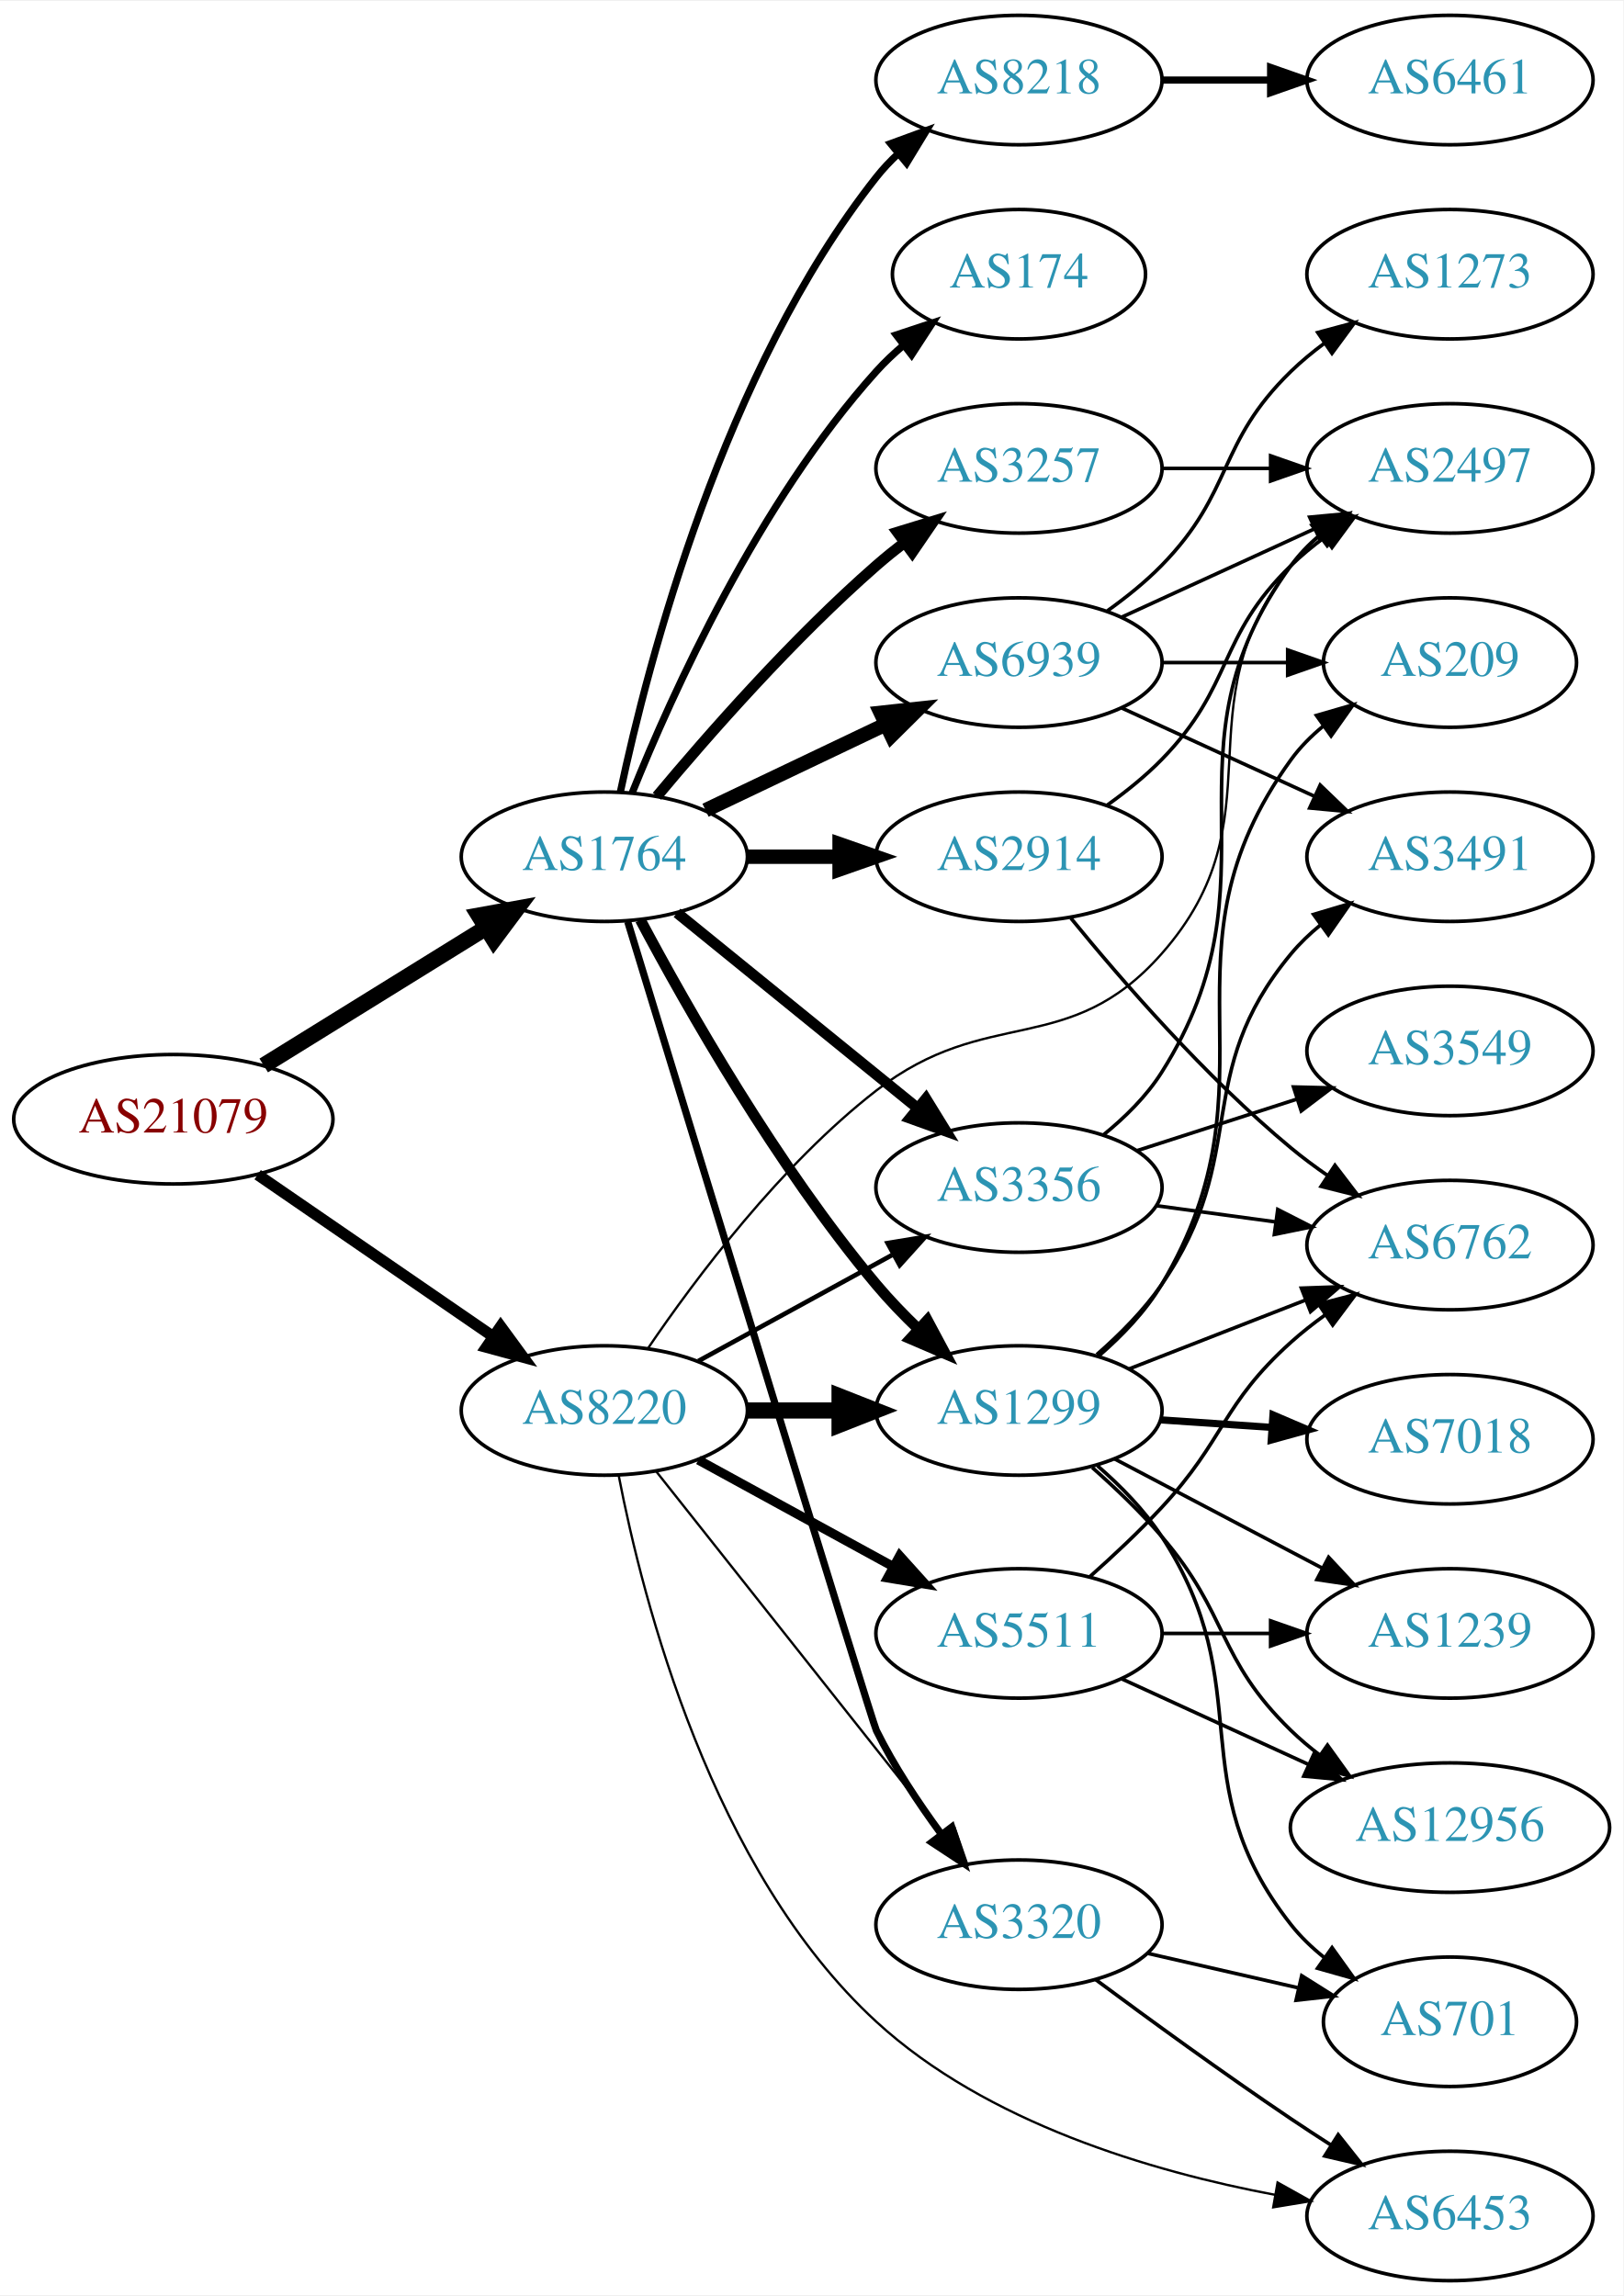
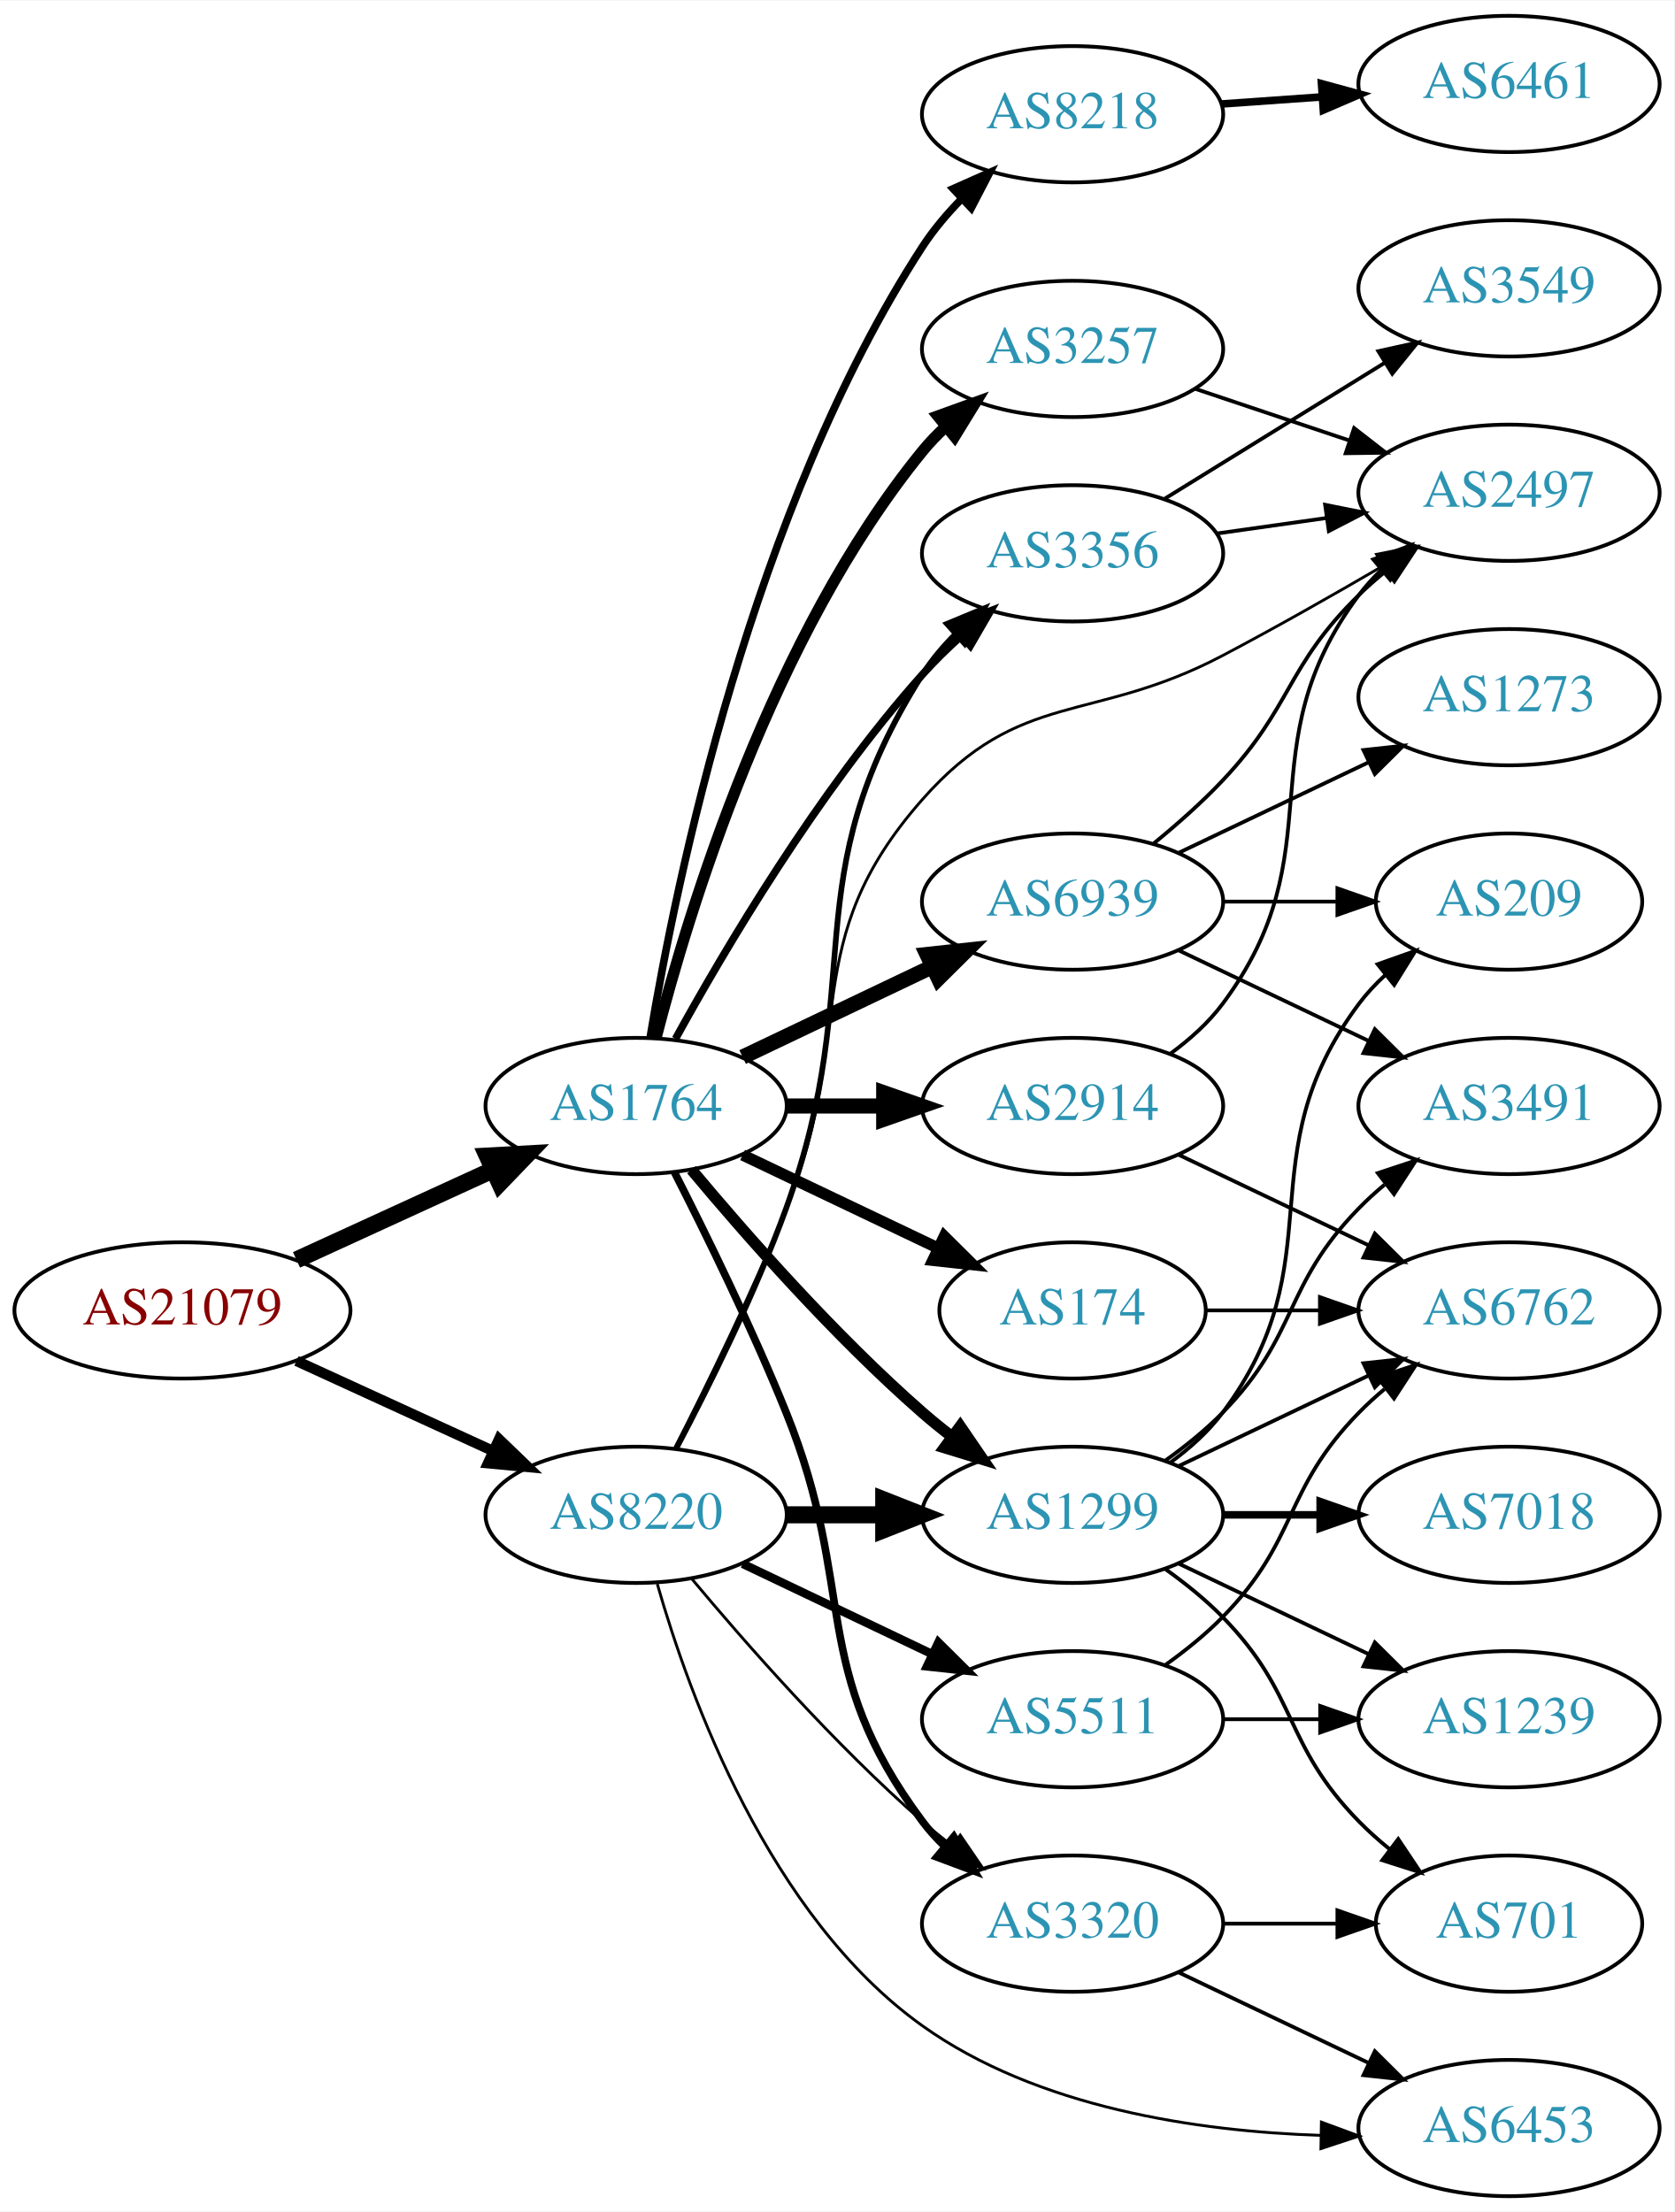
- <svg xmlns="http://www.w3.org/2000/svg" xmlns:xlink="http://www.w3.org/1999/xlink" width="451pt" height="638pt" viewBox="0.00 0.00 451.37 638.00">
-   <g id="graph0" class="graph" transform="scale(1 1) rotate(0) translate(4 634)">
-     <polygon fill="white" stroke="none" points="-4,4 -4,-634 447.37,-634 447.37,4 -4,4" />
+ <svg xmlns="http://www.w3.org/2000/svg" xmlns:xlink="http://www.w3.org/1999/xlink" width="442pt" height="584pt" viewBox="0.00 0.00 442.27 584.00">
+   <g id="graph0" class="graph" transform="scale(1 1) rotate(0) translate(4 580)">
+     <polygon fill="white" stroke="none" points="-4,4 -4,-580 438.271,-580 438.271,4 -4,4" />
    <g id="node1" class="node">
      <g id="a_node1">
        <a xlink:href="/asn/21079" xlink:title="AS21079 ~ Vienna, AT [AT]">
-           <ellipse fill="#ffffff" stroke="black" cx="44.196" cy="-323" rx="44.393" ry="18" />
-           <text text-anchor="middle" x="44.196" y="-319.3" font-family="Times,serif" font-size="14.00" fill="#880000">AS21079</text>
+           <ellipse fill="#ffffff" stroke="black" cx="44.196" cy="-234" rx="44.393" ry="18" />
+           <text text-anchor="middle" x="44.196" y="-230.3" font-family="Times,serif" font-size="14.00" fill="#880000">AS21079</text>
        </a>
      </g>
    </g>
    <g id="node2" class="node">
      <g id="a_node2">
        <a xlink:href="/asn/1764" xlink:title="AS1764 ~ NEXTLAYER-AS [AT]">
-           <ellipse fill="#ffffff" stroke="black" cx="164.039" cy="-396" rx="39.794" ry="18" />
-           <text text-anchor="middle" x="164.039" y="-392.3" font-family="Times,serif" font-size="14.00" fill="#2c94b3">AS1764</text>
+           <ellipse fill="#ffffff" stroke="black" cx="164.039" cy="-288" rx="39.794" ry="18" />
+           <text text-anchor="middle" x="164.039" y="-284.3" font-family="Times,serif" font-size="14.00" fill="#2c94b3">AS1764</text>
        </a>
      </g>
    </g>
    <g id="edge1" class="edge">
-       <path fill="none" stroke="black" stroke-width="4.5" d="M69.328,-337.949C87.196,-349.018 111.715,-364.206 131.191,-376.271" />
-       <polygon fill="black" stroke="black" stroke-width="4.5" points="129.168,-379.65 139.742,-381.569 133.315,-372.955 129.168,-379.65" />
+       <path fill="none" stroke="black" stroke-width="4.5" d="M74.326,-247.348C89.937,-254.502 109.335,-263.391 126.007,-271.03" />
+       <polygon fill="black" stroke="black" stroke-width="4.5" points="124.727,-274.775 135.459,-275.362 128.008,-267.616 124.727,-274.775" />
    </g>
    <g id="node3" class="node">
      <g id="a_node3">
        <a xlink:href="/asn/8220" xlink:title="AS8220 ~ COLT [GB]">
-           <ellipse fill="#ffffff" stroke="black" cx="164.039" cy="-242" rx="39.794" ry="18" />
-           <text text-anchor="middle" x="164.039" y="-238.3" font-family="Times,serif" font-size="14.00" fill="#2c94b3">AS8220</text>
+           <ellipse fill="#ffffff" stroke="black" cx="164.039" cy="-180" rx="39.794" ry="18" />
+           <text text-anchor="middle" x="164.039" y="-176.3" font-family="Times,serif" font-size="14.00" fill="#2c94b3">AS8220</text>
        </a>
      </g>
    </g>
    <g id="edge2" class="edge">
-       <path fill="none" stroke="black" stroke-width="3.13" d="M67.639,-307.574C86.22,-294.802 112.781,-276.545 133.161,-262.537" />
-       <polygon fill="black" stroke="black" stroke-width="3.13" points="135.216,-265.371 141.475,-256.822 131.251,-259.602 135.216,-265.371" />
+       <path fill="none" stroke="black" stroke-width="2.739" d="M74.326,-220.652C89.937,-213.498 109.335,-204.609 126.007,-196.97" />
+       <polygon fill="black" stroke="black" stroke-width="2.739" points="127.826,-199.986 135.459,-192.638 124.91,-193.622 127.826,-199.986" />
    </g>
    <g id="node4" class="node">
      <g id="a_node4">
-         <a xlink:href="/asn/174" xlink:title="AS174 ~ Cogent Communications [US]">
-           <ellipse fill="#ffffff" stroke="black" cx="279.332" cy="-558" rx="35.194" ry="18" />
-           <text text-anchor="middle" x="279.332" y="-554.3" font-family="Times,serif" font-size="14.00" fill="#2c94b3">AS174</text>
+         <a xlink:href="/asn/3257" xlink:title="AS3257 ~ GTT [DE]">
+           <ellipse fill="#ffffff" stroke="black" cx="279.332" cy="-488" rx="39.794" ry="18" />
+           <text text-anchor="middle" x="279.332" y="-484.3" font-family="Times,serif" font-size="14.00" fill="#2c94b3">AS3257</text>
        </a>
      </g>
    </g>
    <g id="edge3" class="edge">
-       <path fill="none" stroke="black" stroke-width="2" d="M171.786,-413.787C182.837,-441.243 206.891,-494.578 239.685,-531 242.001,-533.572 244.606,-536.03 247.341,-538.343" />
-       <polygon fill="black" stroke="black" stroke-width="2" points="245.207,-541.117 255.264,-544.448 249.479,-535.572 245.207,-541.117" />
+       <path fill="none" stroke="black" stroke-width="3" d="M169.259,-305.905C177.849,-339.352 199.99,-412.329 239.685,-461 241.528,-463.26 243.606,-465.413 245.819,-467.446" />
+       <polygon fill="black" stroke="black" stroke-width="3" points="243.748,-470.274 253.712,-473.875 248.169,-464.846 243.748,-470.274" />
    </g>
    <g id="node5" class="node">
      <g id="a_node5">
-         <a xlink:href="/asn/2914" xlink:title="AS2914 ~ NTT America, Inc. [US]">
-           <ellipse fill="#ffffff" stroke="black" cx="279.332" cy="-396" rx="39.794" ry="18" />
-           <text text-anchor="middle" x="279.332" y="-392.3" font-family="Times,serif" font-size="14.00" fill="#2c94b3">AS2914</text>
+         <a xlink:href="/asn/174" xlink:title="AS174 ~ Cogent Communications [US]">
+           <ellipse fill="#ffffff" stroke="black" cx="279.332" cy="-234" rx="35.194" ry="18" />
+           <text text-anchor="middle" x="279.332" y="-230.3" font-family="Times,serif" font-size="14.00" fill="#2c94b3">AS174</text>
        </a>
      </g>
    </g>
    <g id="edge4" class="edge">
-       <path fill="none" stroke="black" stroke-width="4" d="M203.711,-396C211.914,-396 220.678,-396 229.21,-396" />
-       <polygon fill="black" stroke="black" stroke-width="4" points="229.449,-399.5 239.449,-396 229.449,-392.5 229.449,-399.5" />
+       <path fill="none" stroke="black" stroke-width="3" d="M192.175,-275.066C207.607,-267.71 227.092,-258.423 243.628,-250.541" />
+       <polygon fill="black" stroke="black" stroke-width="3" points="245.448,-253.551 252.969,-246.089 242.436,-247.232 245.448,-253.551" />
    </g>
    <g id="node6" class="node">
      <g id="a_node6">
-         <a xlink:href="/asn/3257" xlink:title="AS3257 ~ GTT [DE]">
-           <ellipse fill="#ffffff" stroke="black" cx="279.332" cy="-504" rx="39.794" ry="18" />
-           <text text-anchor="middle" x="279.332" y="-500.3" font-family="Times,serif" font-size="14.00" fill="#2c94b3">AS3257</text>
+         <a xlink:href="/asn/2914" xlink:title="AS2914 ~ NTT America, Inc. [US]">
+           <ellipse fill="#ffffff" stroke="black" cx="279.332" cy="-288" rx="39.794" ry="18" />
+           <text text-anchor="middle" x="279.332" y="-284.3" font-family="Times,serif" font-size="14.00" fill="#2c94b3">AS2914</text>
        </a>
      </g>
    </g>
    <g id="edge5" class="edge">
-       <path fill="none" stroke="black" stroke-width="3" d="M178.669,-412.817C192.951,-429.929 216.498,-456.745 239.685,-477 242.151,-479.154 244.789,-481.294 247.487,-483.372" />
-       <polygon fill="black" stroke="black" stroke-width="3" points="245.512,-486.264 255.641,-489.37 249.66,-480.625 245.512,-486.264" />
+       <path fill="none" stroke="black" stroke-width="4" d="M203.711,-288C211.914,-288 220.678,-288 229.21,-288" />
+       <polygon fill="black" stroke="black" stroke-width="4" points="229.449,-291.5 239.449,-288 229.449,-284.5 229.449,-291.5" />
    </g>
    <g id="node7" class="node">
      <g id="a_node7">
        <a xlink:href="/asn/8218" xlink:title="AS8218 ~ legacy Neotelecoms [FR]">
-           <ellipse fill="#ffffff" stroke="black" cx="279.332" cy="-612" rx="39.794" ry="18" />
-           <text text-anchor="middle" x="279.332" y="-608.3" font-family="Times,serif" font-size="14.00" fill="#2c94b3">AS8218</text>
+           <ellipse fill="#ffffff" stroke="black" cx="279.332" cy="-550" rx="39.794" ry="18" />
+           <text text-anchor="middle" x="279.332" y="-546.3" font-family="Times,serif" font-size="14.00" fill="#2c94b3">AS8218</text>
        </a>
      </g>
    </g>
    <g id="edge6" class="edge">
-       <path fill="none" stroke="black" stroke-width="2" d="M168.529,-414.16C176.16,-450.03 197.152,-531.155 239.685,-585 241.493,-587.288 243.545,-589.462 245.74,-591.51" />
-       <polygon fill="black" stroke="black" stroke-width="2" points="243.651,-594.323 253.6,-597.966 248.094,-588.914 243.651,-594.323" />
+       <path fill="none" stroke="black" stroke-width="2" d="M167.751,-306.15C174.445,-346.51 194.586,-445.603 239.685,-515 242.571,-519.44 246.156,-523.679 249.969,-527.576" />
+       <polygon fill="black" stroke="black" stroke-width="2" points="247.777,-530.318 257.462,-534.613 252.569,-525.216 247.777,-530.318" />
    </g>
    <g id="node8" class="node">
      <g id="a_node8">
        <a xlink:href="/asn/1299" xlink:title="AS1299 ~ Telia Carrier [EU]">
-           <ellipse fill="#ffffff" stroke="black" cx="279.332" cy="-242" rx="39.794" ry="18" />
-           <text text-anchor="middle" x="279.332" y="-238.3" font-family="Times,serif" font-size="14.00" fill="#2c94b3">AS1299</text>
+           <ellipse fill="#ffffff" stroke="black" cx="279.332" cy="-180" rx="39.794" ry="18" />
+           <text text-anchor="middle" x="279.332" y="-176.3" font-family="Times,serif" font-size="14.00" fill="#2c94b3">AS1299</text>
        </a>
      </g>
    </g>
    <g id="edge7" class="edge">
-       <path fill="none" stroke="black" stroke-width="3" d="M174.055,-378.449C186.888,-354.306 211.957,-310.084 239.685,-277 243.247,-272.751 247.316,-268.531 251.447,-264.571" />
-       <polygon fill="black" stroke="black" stroke-width="3" points="253.853,-267.112 258.851,-257.77 249.118,-261.957 253.853,-267.112" />
+       <path fill="none" stroke="black" stroke-width="3" d="M178.669,-271.183C192.951,-254.071 216.498,-227.255 239.685,-207 242.151,-204.846 244.789,-202.706 247.487,-200.628" />
+       <polygon fill="black" stroke="black" stroke-width="3" points="249.66,-203.375 255.641,-194.63 245.512,-197.736 249.66,-203.375" />
    </g>
    <g id="node9" class="node">
      <g id="a_node9">
        <a xlink:href="/asn/3356" xlink:title="AS3356 ~ Level 3 Parent, LLC [US]">
-           <ellipse fill="#ffffff" stroke="black" cx="279.332" cy="-304" rx="39.794" ry="18" />
-           <text text-anchor="middle" x="279.332" y="-300.3" font-family="Times,serif" font-size="14.00" fill="#2c94b3">AS3356</text>
+           <ellipse fill="#ffffff" stroke="black" cx="279.332" cy="-434" rx="39.794" ry="18" />
+           <text text-anchor="middle" x="279.332" y="-430.3" font-family="Times,serif" font-size="14.00" fill="#2c94b3">AS3356</text>
        </a>
      </g>
    </g>
    <g id="edge8" class="edge">
-       <path fill="none" stroke="black" stroke-width="3" d="M184.257,-380.393C202.649,-365.458 230.569,-342.786 251.219,-326.017" />
-       <polygon fill="black" stroke="black" stroke-width="3" points="253.462,-328.704 259.019,-319.683 249.05,-323.27 253.462,-328.704" />
+       <path fill="none" stroke="black" stroke-width="2" d="M174.442,-305.747C187.342,-329.196 212.093,-371.135 239.685,-402 242.773,-405.454 246.246,-408.854 249.811,-412.074" />
+       <polygon fill="black" stroke="black" stroke-width="2" points="247.775,-414.938 257.647,-418.784 252.328,-409.621 247.775,-414.938" />
    </g>
    <g id="node10" class="node">
      <g id="a_node10">
-         <a xlink:href="/asn/6939" xlink:title="AS6939 ~ Hurricane Electric LLC [US]">
-           <ellipse fill="#ffffff" stroke="black" cx="279.332" cy="-450" rx="39.794" ry="18" />
-           <text text-anchor="middle" x="279.332" y="-446.3" font-family="Times,serif" font-size="14.00" fill="#2c94b3">AS6939</text>
+         <a xlink:href="/asn/3320" xlink:title="AS3320 ~ DTAG [DE]">
+           <ellipse fill="#ffffff" stroke="black" cx="279.332" cy="-72" rx="39.794" ry="18" />
+           <text text-anchor="middle" x="279.332" y="-68.3" font-family="Times,serif" font-size="14.00" fill="#2c94b3">AS3320</text>
        </a>
      </g>
    </g>
    <g id="edge9" class="edge">
-       <path fill="none" stroke="black" stroke-width="4" d="M192.175,-408.934C207.169,-416.081 225.99,-425.052 242.213,-432.785" />
-       <polygon fill="black" stroke="black" stroke-width="4" points="240.884,-436.028 251.417,-437.171 243.895,-429.709 240.884,-436.028" />
+       <path fill="none" stroke="black" stroke-width="2" d="M174.119,-270.583C182.388,-254.366 194.65,-229.397 203.685,-207 222.615,-160.078 209.414,-139.542 239.685,-99 241.43,-96.664 243.437,-94.455 245.6,-92.383" />
+       <polygon fill="black" stroke="black" stroke-width="2" points="247.96,-94.973 253.401,-85.882 243.478,-89.595 247.96,-94.973" />
    </g>
    <g id="node11" class="node">
      <g id="a_node11">
-         <a xlink:href="/asn/3320" xlink:title="AS3320 ~ DTAG [DE]">
-           <ellipse fill="#ffffff" stroke="black" cx="279.332" cy="-99" rx="39.794" ry="18" />
-           <text text-anchor="middle" x="279.332" y="-95.3" font-family="Times,serif" font-size="14.00" fill="#2c94b3">AS3320</text>
+         <a xlink:href="/asn/6939" xlink:title="AS6939 ~ Hurricane Electric LLC [US]">
+           <ellipse fill="#ffffff" stroke="black" cx="279.332" cy="-342" rx="39.794" ry="18" />
+           <text text-anchor="middle" x="279.332" y="-338.3" font-family="Times,serif" font-size="14.00" fill="#2c94b3">AS6939</text>
        </a>
      </g>
    </g>
    <g id="edge10" class="edge">
-       <path fill="none" stroke="black" stroke-width="2" d="M170.539,-377.958C187.571,-322.108 238.382,-155.633 239.685,-153 244.595,-143.081 251.257,-133.008 257.666,-124.29" />
-       <polygon fill="black" stroke="black" stroke-width="2" points="260.644,-126.157 263.918,-116.081 255.075,-121.916 260.644,-126.157" />
+       <path fill="none" stroke="black" stroke-width="4" d="M192.175,-300.934C207.169,-308.081 225.99,-317.052 242.213,-324.785" />
+       <polygon fill="black" stroke="black" stroke-width="4" points="240.884,-328.028 251.417,-329.171 243.895,-321.709 240.884,-328.028" />
    </g>
    <g id="edge12" class="edge">
-       <path fill="none" stroke="black" stroke-width="4.5" d="M203.711,-242C211.914,-242 220.678,-242 229.21,-242" />
-       <polygon fill="black" stroke="black" stroke-width="4.5" points="229.449,-245.938 239.449,-242 229.449,-238.063 229.449,-245.938" />
+       <path fill="none" stroke="black" stroke-width="4.5" d="M203.711,-180C211.914,-180 220.678,-180 229.21,-180" />
+       <polygon fill="black" stroke="black" stroke-width="4.5" points="229.449,-183.938 239.449,-180 229.449,-176.063 229.449,-183.938" />
    </g>
    <g id="edge14" class="edge">
-       <path fill="none" stroke="black" stroke-width="1.286" d="M190.182,-255.76C206.023,-264.429 226.684,-275.735 244.021,-285.223" />
-       <polygon fill="black" stroke="black" stroke-width="1.286" points="242.806,-288.548 253.259,-290.279 246.166,-282.408 242.806,-288.548" />
-     </g>
-     <g id="edge15" class="edge">
-       <path fill="none" stroke="black" stroke-width="0.643" d="M178.48,-225.034C198.325,-199.986 235.589,-152.951 258.555,-123.962" />
-       <polygon fill="black" stroke="black" stroke-width="0.643" points="261.441,-125.955 264.908,-115.943 255.955,-121.608 261.441,-125.955" />
+       <path fill="none" stroke="black" stroke-width="1.5" d="M174.663,-197.585C183.187,-213.71 195.512,-238.44 203.685,-261 225.715,-321.809 205.078,-347.36 239.685,-402 242.11,-405.829 245.146,-409.423 248.444,-412.721" />
+       <polygon fill="black" stroke="black" stroke-width="1.5" points="246.163,-415.376 255.948,-419.439 250.832,-410.161 246.163,-415.376" />
+     </g>
+     <g id="edge17" class="edge">
+       <path fill="none" stroke="black" stroke-width="0.75" d="M178.669,-163.183C192.951,-146.071 216.498,-119.255 239.685,-99 242.151,-96.846 244.789,-94.706 247.487,-92.628" />
+       <polygon fill="black" stroke="black" stroke-width="0.75" points="249.66,-95.375 255.641,-86.63 245.512,-89.736 249.66,-95.375" />
    </g>
    <g id="node13" class="node">
      <g id="a_node13">
        <a xlink:href="/asn/5511" xlink:title="AS5511 ~ Orange S.A. [FR]">
-           <ellipse fill="#ffffff" stroke="black" cx="279.332" cy="-180" rx="39.794" ry="18" />
-           <text text-anchor="middle" x="279.332" y="-176.3" font-family="Times,serif" font-size="14.00" fill="#2c94b3">AS5511</text>
+           <ellipse fill="#ffffff" stroke="black" cx="279.332" cy="-126" rx="39.794" ry="18" />
+           <text text-anchor="middle" x="279.332" y="-122.3" font-family="Times,serif" font-size="14.00" fill="#2c94b3">AS5511</text>
        </a>
      </g>
    </g>
    <g id="edge13" class="edge">
-       <path fill="none" stroke="black" stroke-width="2.571" d="M190.182,-228.24C206.023,-219.571 226.684,-208.265 244.021,-198.777" />
-       <polygon fill="black" stroke="black" stroke-width="2.571" points="246.166,-201.592 253.259,-193.721 242.806,-195.452 246.166,-201.592" />
+       <path fill="none" stroke="black" stroke-width="2.25" d="M192.175,-167.066C207.169,-159.919 225.99,-150.948 242.213,-143.215" />
+       <polygon fill="black" stroke="black" stroke-width="2.25" points="243.895,-146.291 251.417,-138.829 240.884,-139.972 243.895,-146.291" />
    </g>
    <g id="node14" class="node">
      <g id="a_node14">
-         <a xlink:href="/asn/2497" xlink:title="AS2497 ~ Internet Initiative Japan Inc. [JP]">
-           <ellipse fill="#ffffff" stroke="black" cx="399.174" cy="-504" rx="39.794" ry="18" />
-           <text text-anchor="middle" x="399.174" y="-500.3" font-family="Times,serif" font-size="14.00" fill="#2c94b3">AS2497</text>
-         </a>
-       </g>
-     </g>
-     <g id="edge16" class="edge">
-       <path fill="none" stroke="black" stroke-width="0.643" d="M176.184,-259.305C189.418,-278.771 213.077,-310.354 239.685,-331 270.56,-354.957 293.127,-339.693 318.978,-369 352.448,-406.944 323.679,-437.246 354.978,-477 357.303,-479.953 360.047,-482.67 363.006,-485.147" />
-       <polygon fill="black" stroke="black" stroke-width="0.643" points="361.065,-488.064 371.203,-491.145 365.199,-482.415 361.065,-488.064" />
+         <a xlink:href="/asn/6453" xlink:title="AS6453 ~ TATA COMMUNICATIONS (AMERICA) INC [US]">
+           <ellipse fill="#ffffff" stroke="black" cx="394.625" cy="-18" rx="39.794" ry="18" />
+           <text text-anchor="middle" x="394.625" y="-14.3" font-family="Times,serif" font-size="14.00" fill="#2c94b3">AS6453</text>
+         </a>
+       </g>
+     </g>
+     <g id="edge15" class="edge">
+       <path fill="none" stroke="black" stroke-width="0.75" d="M169.634,-161.728C178.103,-132.087 199.133,-73.93 239.685,-45 270.081,-23.316 312.278,-17.142 344.807,-16.069" />
+       <polygon fill="black" stroke="black" stroke-width="0.75" points="345.066,-19.565 355.002,-15.887 344.941,-12.567 345.066,-19.565" />
    </g>
    <g id="node15" class="node">
      <g id="a_node15">
-         <a xlink:href="/asn/6453" xlink:title="AS6453 ~ TATA COMMUNICATIONS (AMERICA) INC [US]">
-           <ellipse fill="#ffffff" stroke="black" cx="399.174" cy="-18" rx="39.794" ry="18" />
-           <text text-anchor="middle" x="399.174" y="-14.3" font-family="Times,serif" font-size="14.00" fill="#2c94b3">AS6453</text>
-         </a>
-       </g>
-     </g>
-     <g id="edge17" class="edge">
-       <path fill="none" stroke="black" stroke-width="0.643" d="M168.05,-223.825C174.702,-189.331 193.858,-114.073 239.685,-72 270.283,-43.908 316.103,-30.353 350.618,-23.858" />
-       <polygon fill="black" stroke="black" stroke-width="0.643" points="351.235,-27.303 360.483,-22.134 350.029,-20.408 351.235,-27.303" />
-     </g>
-     <g id="edge35" class="edge">
-       <path fill="none" stroke="black" d="M303.926,-410.389C309.182,-414.148 314.513,-418.437 318.978,-423 339.151,-443.617 334.285,-456.906 354.978,-477 357.823,-479.763 360.997,-482.386 364.297,-484.834" />
-       <polygon fill="black" stroke="black" points="362.414,-487.786 372.645,-490.538 366.363,-482.006 362.414,-487.786" />
-     </g>
-     <g id="node20" class="node">
-       <g id="a_node20">
+         <a xlink:href="/asn/2497" xlink:title="AS2497 ~ Internet Initiative Japan Inc. [JP]">
+           <ellipse fill="#ffffff" stroke="black" cx="394.625" cy="-450" rx="39.794" ry="18" />
+           <text text-anchor="middle" x="394.625" y="-446.3" font-family="Times,serif" font-size="14.00" fill="#2c94b3">AS2497</text>
+         </a>
+       </g>
+     </g>
+     <g id="edge16" class="edge">
+       <path fill="none" stroke="black" stroke-width="0.75" d="M174.119,-197.417C182.388,-213.634 194.65,-238.603 203.685,-261 222.615,-307.922 206.215,-331.056 239.685,-369 265.536,-398.307 284.401,-388.789 318.978,-407 333.063,-414.418 348.339,-423.101 361.382,-430.714" />
+       <polygon fill="black" stroke="black" stroke-width="0.75" points="359.617,-433.737 370.012,-435.786 363.164,-427.702 359.617,-433.737" />
+     </g>
+     <g id="edge33" class="edge">
+       <path fill="none" stroke="black" d="M311.589,-477.516C324.238,-473.273 339.017,-468.316 352.518,-463.788" />
+       <polygon fill="black" stroke="black" points="353.708,-467.08 362.076,-460.582 351.482,-460.444 353.708,-467.08" />
+     </g>
+     <g id="node16" class="node">
+       <g id="a_node16">
        <a xlink:href="/asn/6762" xlink:title="AS6762 ~ TELECOM ITALIA SPARKLE S.p.A. [IT]">
-           <ellipse fill="#ffffff" stroke="black" cx="399.174" cy="-288" rx="39.794" ry="18" />
-           <text text-anchor="middle" x="399.174" y="-284.3" font-family="Times,serif" font-size="14.00" fill="#2c94b3">AS6762</text>
-         </a>
-       </g>
-     </g>
-     <g id="edge36" class="edge">
-       <path fill="none" stroke="black" d="M293.751,-378.935C307.865,-361.625 331.28,-334.655 354.978,-315 358.194,-312.332 361.695,-309.73 365.265,-307.259" />
-       <polygon fill="black" stroke="black" points="367.189,-310.183 373.622,-301.764 363.343,-304.334 367.189,-310.183" />
-     </g>
-     <g id="edge39" class="edge">
-       <path fill="none" stroke="black" d="M319.244,-504C328.798,-504 339.147,-504 349.11,-504" />
-       <polygon fill="black" stroke="black" points="349.302,-507.5 359.302,-504 349.302,-500.5 349.302,-507.5" />
+           <ellipse fill="#ffffff" stroke="black" cx="394.625" cy="-234" rx="39.794" ry="18" />
+           <text text-anchor="middle" x="394.625" y="-230.3" font-family="Times,serif" font-size="14.00" fill="#2c94b3">AS6762</text>
+         </a>
+       </g>
+     </g>
+     <g id="edge28" class="edge">
+       <path fill="none" stroke="black" d="M314.631,-234C324.008,-234 334.358,-234 344.393,-234" />
+       <polygon fill="black" stroke="black" points="344.681,-237.5 354.681,-234 344.681,-230.5 344.681,-237.5" />
+     </g>
+     <g id="edge31" class="edge">
+       <path fill="none" stroke="black" d="M305.262,-301.882C310.338,-305.611 315.256,-310.016 318.978,-315 349.249,-355.542 324.707,-382.458 354.978,-423 356.723,-425.336 358.73,-427.545 360.893,-429.617" />
+       <polygon fill="black" stroke="black" points="358.771,-432.405 368.694,-436.118 363.253,-427.027 358.771,-432.405" />
+     </g>
+     <g id="edge32" class="edge">
+       <path fill="none" stroke="black" d="M307.468,-275.066C322.462,-267.919 341.283,-258.948 357.506,-251.215" />
+       <polygon fill="black" stroke="black" points="359.188,-254.291 366.71,-246.829 356.177,-247.972 359.188,-254.291" />
    </g>
    <g id="node12" class="node">
      <g id="a_node12">
-         <a xlink:href="/asn/6461" xlink:title="AS6461 ~ ZAYO-6461 [US]">
-           <ellipse fill="#ffffff" stroke="black" cx="399.174" cy="-612" rx="39.794" ry="18" />
-           <text text-anchor="middle" x="399.174" y="-608.3" font-family="Times,serif" font-size="14.00" fill="#2c94b3">AS6461</text>
+         <a xlink:href="/asn/6461" xlink:title="AS6461 ~ Zayo Bandwidth [US]">
+           <ellipse fill="#ffffff" stroke="black" cx="394.625" cy="-558" rx="39.794" ry="18" />
+           <text text-anchor="middle" x="394.625" y="-554.3" font-family="Times,serif" font-size="14.00" fill="#2c94b3">AS6461</text>
        </a>
      </g>
    </g>
    <g id="edge11" class="edge">
-       <path fill="none" stroke="black" stroke-width="2" d="M319.244,-612C328.798,-612 339.147,-612 349.11,-612" />
-       <polygon fill="black" stroke="black" stroke-width="2" points="349.302,-615.5 359.302,-612 349.302,-608.5 349.302,-615.5" />
-     </g>
-     <g id="node16" class="node">
-       <g id="a_node16">
-         <a xlink:href="/asn/7018" xlink:title="AS7018 ~ AT&amp;T Services, Inc. [US]">
-           <ellipse fill="#ffffff" stroke="black" cx="399.174" cy="-234" rx="39.794" ry="18" />
-           <text text-anchor="middle" x="399.174" y="-230.3" font-family="Times,serif" font-size="14.00" fill="#2c94b3">AS7018</text>
-         </a>
-       </g>
-     </g>
-     <g id="edge18" class="edge">
-       <path fill="none" stroke="black" stroke-width="2" d="M318.592,-239.403C328.471,-238.732 339.237,-238.001 349.567,-237.3" />
-       <polygon fill="black" stroke="black" stroke-width="2" points="349.963,-240.781 359.703,-236.612 349.489,-233.797 349.963,-240.781" />
+       <path fill="none" stroke="black" stroke-width="2" d="M318.687,-552.708C327.177,-553.308 336.281,-553.951 345.115,-554.575" />
+       <polygon fill="black" stroke="black" stroke-width="2" points="345.087,-558.081 355.308,-555.294 345.58,-551.099 345.087,-558.081" />
+     </g>
+     <g id="edge23" class="edge">
+       <path fill="none" stroke="black" d="M307.468,-192.934C322.462,-200.081 341.283,-209.052 357.506,-216.785" />
+       <polygon fill="black" stroke="black" points="356.177,-220.028 366.71,-221.171 359.188,-213.709 356.177,-220.028" />
    </g>
    <g id="node17" class="node">
      <g id="a_node17">
-         <a xlink:href="/asn/701" xlink:title="AS701 ~ UUNET [US]">
-           <ellipse fill="#ffffff" stroke="black" cx="399.174" cy="-72" rx="35.194" ry="18" />
-           <text text-anchor="middle" x="399.174" y="-68.3" font-family="Times,serif" font-size="14.00" fill="#2c94b3">AS701</text>
-         </a>
-       </g>
-     </g>
-     <g id="edge19" class="edge">
-       <path fill="none" stroke="black" d="M301.184,-226.602C307.606,-221.018 314.228,-214.277 318.978,-207 346.635,-164.631 323.679,-138.754 354.978,-99 357.625,-95.639 360.813,-92.584 364.245,-89.839" />
-       <polygon fill="black" stroke="black" points="366.383,-92.614 372.552,-84 362.358,-86.887 366.383,-92.614" />
+         <a xlink:href="/asn/1239" xlink:title="AS1239 ~ Sprint [US]">
+           <ellipse fill="#ffffff" stroke="black" cx="394.625" cy="-126" rx="39.794" ry="18" />
+           <text text-anchor="middle" x="394.625" y="-122.3" font-family="Times,serif" font-size="14.00" fill="#2c94b3">AS1239</text>
+         </a>
+       </g>
+     </g>
+     <g id="edge24" class="edge">
+       <path fill="none" stroke="black" d="M307.468,-167.066C322.462,-159.919 341.283,-150.948 357.506,-143.215" />
+       <polygon fill="black" stroke="black" points="359.188,-146.291 366.71,-138.829 356.177,-139.972 359.188,-146.291" />
    </g>
    <g id="node18" class="node">
      <g id="a_node18">
-         <a xlink:href="/asn/1239" xlink:title="AS1239 ~ Sprint [US]">
-           <ellipse fill="#ffffff" stroke="black" cx="399.174" cy="-180" rx="39.794" ry="18" />
-           <text text-anchor="middle" x="399.174" y="-176.3" font-family="Times,serif" font-size="14.00" fill="#2c94b3">AS1239</text>
+         <a xlink:href="/asn/7018" xlink:title="AS7018 ~ AT&amp;T Services, Inc. [US]">
+           <ellipse fill="#ffffff" stroke="black" cx="394.625" cy="-180" rx="39.794" ry="18" />
+           <text text-anchor="middle" x="394.625" y="-176.3" font-family="Times,serif" font-size="14.00" fill="#2c94b3">AS7018</text>
        </a>
      </g>
    </g>
    <g id="edge20" class="edge">
-       <path fill="none" stroke="black" d="M305.902,-228.547C322.811,-219.65 345.184,-207.879 363.665,-198.156" />
-       <polygon fill="black" stroke="black" points="365.434,-201.18 372.654,-193.427 362.174,-194.986 365.434,-201.18" />
+       <path fill="none" stroke="black" stroke-width="2" d="M319.004,-180C327.207,-180 335.971,-180 344.503,-180" />
+       <polygon fill="black" stroke="black" stroke-width="2" points="344.742,-183.5 354.742,-180 344.742,-176.5 344.742,-183.5" />
    </g>
    <g id="node19" class="node">
      <g id="a_node19">
        <a xlink:href="/asn/3491" xlink:title="AS3491 ~ PCCW Global, Inc. [US]">
-           <ellipse fill="#ffffff" stroke="black" cx="399.174" cy="-396" rx="39.794" ry="18" />
-           <text text-anchor="middle" x="399.174" y="-392.3" font-family="Times,serif" font-size="14.00" fill="#2c94b3">AS3491</text>
+           <ellipse fill="#ffffff" stroke="black" cx="394.625" cy="-288" rx="39.794" ry="18" />
+           <text text-anchor="middle" x="394.625" y="-284.3" font-family="Times,serif" font-size="14.00" fill="#2c94b3">AS3491</text>
        </a>
      </g>
    </g>
    <g id="edge21" class="edge">
-       <path fill="none" stroke="black" d="M300.967,-257.544C307.375,-263.137 314.043,-269.847 318.978,-277 343.913,-313.141 326.942,-335.208 354.978,-369 357.378,-371.893 360.172,-374.569 363.162,-377.021" />
-       <polygon fill="black" stroke="black" points="361.249,-379.957 371.402,-382.983 365.352,-374.286 361.249,-379.957" />
+       <path fill="none" stroke="black" d="M303.926,-194.389C309.182,-198.148 314.513,-202.437 318.978,-207 339.151,-227.617 334.806,-240.383 354.978,-261 357.071,-263.139 359.354,-265.218 361.731,-267.21" />
+       <polygon fill="black" stroke="black" points="359.974,-270.275 370.031,-273.611 364.249,-264.732 359.974,-270.275" />
+     </g>
+     <g id="node20" class="node">
+       <g id="a_node20">
+         <a xlink:href="/asn/701" xlink:title="AS701 ~ UUNET [US]">
+           <ellipse fill="#ffffff" stroke="black" cx="394.625" cy="-72" rx="35.194" ry="18" />
+           <text text-anchor="middle" x="394.625" y="-68.3" font-family="Times,serif" font-size="14.00" fill="#2c94b3">AS701</text>
+         </a>
+       </g>
    </g>
    <g id="edge22" class="edge">
-       <path fill="none" stroke="black" d="M310.068,-253.608C324.862,-259.382 342.939,-266.439 358.861,-272.654" />
-       <polygon fill="black" stroke="black" points="357.859,-276.02 368.447,-276.396 360.404,-269.499 357.859,-276.02" />
+       <path fill="none" stroke="black" d="M303.926,-165.611C309.182,-161.852 314.513,-157.563 318.978,-153 339.151,-132.383 334.806,-119.617 354.978,-99 357.457,-96.466 360.204,-94.017 363.056,-91.696" />
+       <polygon fill="black" stroke="black" points="365.359,-94.343 371.242,-85.532 361.148,-88.752 365.359,-94.343" />
    </g>
    <g id="node21" class="node">
      <g id="a_node21">
-         <a xlink:href="/asn/12956" xlink:title="AS12956 ~ TELXIUS [ES]">
-           <ellipse fill="#ffffff" stroke="black" cx="399.174" cy="-126" rx="44.393" ry="18" />
-           <text text-anchor="middle" x="399.174" y="-122.3" font-family="Times,serif" font-size="14.00" fill="#2c94b3">AS12956</text>
-         </a>
-       </g>
-     </g>
-     <g id="edge23" class="edge">
-       <path fill="none" stroke="black" d="M299.705,-226.139C306.165,-220.423 313.186,-213.719 318.978,-207 337.811,-185.153 334.285,-173.094 354.978,-153 357.464,-150.586 360.202,-148.278 363.055,-146.1" />
-       <polygon fill="black" stroke="black" points="365.11,-148.934 371.291,-140.329 361.092,-143.202 365.11,-148.934" />
+         <a xlink:href="/asn/209" xlink:title="AS209 ~ CenturyLink Communications, LLC [US]">
+           <ellipse fill="#ffffff" stroke="black" cx="394.625" cy="-342" rx="35.194" ry="18" />
+           <text text-anchor="middle" x="394.625" y="-338.3" font-family="Times,serif" font-size="14.00" fill="#2c94b3">AS209</text>
+         </a>
+       </g>
+     </g>
+     <g id="edge25" class="edge">
+       <path fill="none" stroke="black" d="M305.262,-193.882C310.338,-197.611 315.256,-202.016 318.978,-207 349.249,-247.542 324.707,-274.458 354.978,-315 356.986,-317.689 359.342,-320.209 361.883,-322.546" />
+       <polygon fill="black" stroke="black" points="359.912,-325.452 369.898,-328.989 364.297,-319.996 359.912,-325.452" />
+     </g>
+     <g id="edge27" class="edge">
+       <path fill="none" stroke="black" d="M317.428,-439.239C326.72,-440.551 336.811,-441.976 346.518,-443.347" />
+       <polygon fill="black" stroke="black" points="346.054,-446.816 356.445,-444.749 347.033,-439.885 346.054,-446.816" />
    </g>
    <g id="node22" class="node">
      <g id="a_node22">
-         <a xlink:href="/asn/209" xlink:title="AS209 ~ CenturyLink Communications, LLC [US]">
-           <ellipse fill="#ffffff" stroke="black" cx="399.174" cy="-450" rx="35.194" ry="18" />
-           <text text-anchor="middle" x="399.174" y="-446.3" font-family="Times,serif" font-size="14.00" fill="#2c94b3">AS209</text>
-         </a>
-       </g>
-     </g>
-     <g id="edge24" class="edge">
-       <path fill="none" stroke="black" d="M301.529,-257.182C307.974,-262.752 314.523,-269.539 318.978,-277 353.242,-334.381 315.769,-368.878 354.978,-423 357.488,-426.465 360.592,-429.584 363.975,-432.365" />
-       <polygon fill="black" stroke="black" points="362.054,-435.293 372.23,-438.242 366.114,-429.591 362.054,-435.293" />
+         <a xlink:href="/asn/3549" xlink:title="AS3549 ~ Level 3 Parent, LLC [US]">
+           <ellipse fill="#ffffff" stroke="black" cx="394.625" cy="-504" rx="39.794" ry="18" />
+           <text text-anchor="middle" x="394.625" y="-500.3" font-family="Times,serif" font-size="14.00" fill="#2c94b3">AS3549</text>
+         </a>
+       </g>
    </g>
    <g id="edge26" class="edge">
-       <path fill="none" stroke="black" d="M302.715,-318.561C308.761,-323.455 314.783,-329.377 318.978,-336 353.585,-390.64 316.818,-424.78 354.978,-477 357.196,-480.035 359.868,-482.806 362.782,-485.318" />
-       <polygon fill="black" stroke="black" points="360.802,-488.207 370.916,-491.362 364.977,-482.588 360.802,-488.207" />
-     </g>
-     <g id="edge27" class="edge">
-       <path fill="none" stroke="black" d="M317.618,-298.938C328.149,-297.508 339.752,-295.932 350.792,-294.433" />
-       <polygon fill="black" stroke="black" points="351.288,-297.898 360.726,-293.084 350.346,-290.962 351.288,-297.898" />
+       <path fill="none" stroke="black" d="M303.532,-448.334C320.333,-458.715 343.25,-472.875 361.766,-484.315" />
+       <polygon fill="black" stroke="black" points="360.109,-487.406 370.456,-489.685 363.788,-481.451 360.109,-487.406" />
+     </g>
+     <g id="edge29" class="edge">
+       <path fill="none" stroke="black" d="M307.468,-59.066C322.462,-51.919 341.283,-42.948 357.506,-35.215" />
+       <polygon fill="black" stroke="black" points="359.188,-38.291 366.71,-30.829 356.177,-31.972 359.188,-38.291" />
+     </g>
+     <g id="edge30" class="edge">
+       <path fill="none" stroke="black" d="M319.004,-72C328.709,-72 339.2,-72 349.163,-72" />
+       <polygon fill="black" stroke="black" points="349.299,-75.5 359.299,-72 349.299,-68.5 349.299,-75.5" />
+     </g>
+     <g id="edge37" class="edge">
+       <path fill="none" stroke="black" d="M300.82,-357.396C306.94,-362.399 313.478,-368.171 318.978,-374 337.525,-393.654 335.643,-404.12 354.978,-423 357.119,-425.091 359.437,-427.135 361.837,-429.103" />
+       <polygon fill="black" stroke="black" points="360.105,-432.183 370.18,-435.461 364.348,-426.616 360.105,-432.183" />
+     </g>
+     <g id="edge36" class="edge">
+       <path fill="none" stroke="black" d="M307.468,-329.066C322.462,-321.919 341.283,-312.948 357.506,-305.215" />
+       <polygon fill="black" stroke="black" points="359.188,-308.291 366.71,-300.829 356.177,-301.972 359.188,-308.291" />
+     </g>
+     <g id="edge34" class="edge">
+       <path fill="none" stroke="black" d="M319.004,-342C328.709,-342 339.2,-342 349.163,-342" />
+       <polygon fill="black" stroke="black" points="349.299,-345.5 359.299,-342 349.299,-338.5 349.299,-345.5" />
    </g>
    <g id="node23" class="node">
      <g id="a_node23">
-         <a xlink:href="/asn/3549" xlink:title="AS3549 ~ Level 3 Parent, LLC [US]">
-           <ellipse fill="#ffffff" stroke="black" cx="399.174" cy="-342" rx="39.794" ry="18" />
-           <text text-anchor="middle" x="399.174" y="-338.3" font-family="Times,serif" font-size="14.00" fill="#2c94b3">AS3549</text>
-         </a>
-       </g>
-     </g>
-     <g id="edge25" class="edge">
-       <path fill="none" stroke="black" d="M312.221,-314.283C325.846,-318.677 341.932,-323.864 356.481,-328.555" />
-       <polygon fill="black" stroke="black" points="355.667,-331.97 366.259,-331.708 357.816,-325.308 355.667,-331.97" />
-     </g>
-     <g id="edge31" class="edge">
-       <path fill="none" stroke="black" d="M307.96,-462.661C323.917,-469.973 344.188,-479.261 361.471,-487.181" />
-       <polygon fill="black" stroke="black" points="360.169,-490.435 370.718,-491.419 363.085,-484.071 360.169,-490.435" />
-     </g>
-     <g id="edge34" class="edge">
-       <path fill="none" stroke="black" d="M307.96,-437.339C323.917,-430.027 344.188,-420.739 361.471,-412.819" />
-       <polygon fill="black" stroke="black" points="363.085,-415.929 370.718,-408.581 360.169,-409.565 363.085,-415.929" />
-     </g>
-     <g id="edge32" class="edge">
-       <path fill="none" stroke="black" d="M319.244,-450C330.331,-450 342.491,-450 353.873,-450" />
-       <polygon fill="black" stroke="black" points="354.055,-453.5 364.055,-450 354.055,-446.5 354.055,-453.5" />
-     </g>
-     <g id="node24" class="node">
-       <g id="a_node24">
        <a xlink:href="/asn/1273" xlink:title="AS1273 ~ Vodafone Group PLC [EU]">
-           <ellipse fill="#ffffff" stroke="black" cx="399.174" cy="-558" rx="39.794" ry="18" />
-           <text text-anchor="middle" x="399.174" y="-554.3" font-family="Times,serif" font-size="14.00" fill="#2c94b3">AS1273</text>
-         </a>
-       </g>
-     </g>
-     <g id="edge33" class="edge">
-       <path fill="none" stroke="black" d="M303.926,-464.389C309.182,-468.148 314.513,-472.437 318.978,-477 339.151,-497.617 334.285,-510.906 354.978,-531 357.823,-533.763 360.997,-536.386 364.297,-538.834" />
-       <polygon fill="black" stroke="black" points="362.414,-541.786 372.645,-544.538 366.363,-536.006 362.414,-541.786" />
-     </g>
-     <g id="edge37" class="edge">
-       <path fill="none" stroke="black" d="M300.662,-83.723C315.524,-72.696 336.269,-57.593 354.978,-45 358.527,-42.611 362.277,-40.161 366.026,-37.758" />
-       <polygon fill="black" stroke="black" points="368.094,-40.591 374.674,-32.288 364.352,-34.675 368.094,-40.591" />
-     </g>
-     <g id="edge38" class="edge">
-       <path fill="none" stroke="black" d="M315.051,-91.045C328.143,-88.045 343.166,-84.603 356.806,-81.478" />
-       <polygon fill="black" stroke="black" points="357.948,-84.807 366.914,-79.162 356.384,-77.984 357.948,-84.807" />
-     </g>
-     <g id="edge30" class="edge">
-       <path fill="none" stroke="black" d="M319.244,-180C328.798,-180 339.147,-180 349.11,-180" />
-       <polygon fill="black" stroke="black" points="349.302,-183.5 359.302,-180 349.302,-176.5 349.302,-183.5" />
-     </g>
-     <g id="edge29" class="edge">
-       <path fill="none" stroke="black" d="M299.024,-195.768C305.566,-201.583 312.811,-208.373 318.978,-215 336.664,-234.005 335.679,-243.635 354.978,-261 357.926,-263.653 361.167,-266.205 364.507,-268.609" />
-       <polygon fill="black" stroke="black" points="362.655,-271.582 372.906,-274.259 366.562,-265.773 362.655,-271.582" />
-     </g>
-     <g id="edge28" class="edge">
-       <path fill="none" stroke="black" d="M307.96,-167.339C323.458,-160.238 343.025,-151.272 359.971,-143.506" />
-       <polygon fill="black" stroke="black" points="361.441,-146.683 369.074,-139.335 358.525,-140.319 361.441,-146.683" />
+           <ellipse fill="#ffffff" stroke="black" cx="394.625" cy="-396" rx="39.794" ry="18" />
+           <text text-anchor="middle" x="394.625" y="-392.3" font-family="Times,serif" font-size="14.00" fill="#2c94b3">AS1273</text>
+         </a>
+       </g>
+     </g>
+     <g id="edge35" class="edge">
+       <path fill="none" stroke="black" d="M307.468,-354.934C322.462,-362.081 341.283,-371.052 357.506,-378.785" />
+       <polygon fill="black" stroke="black" points="356.177,-382.028 366.71,-383.171 359.188,-375.709 356.177,-382.028" />
+     </g>
+     <g id="edge18" class="edge">
+       <path fill="none" stroke="black" d="M303.926,-140.389C309.182,-144.148 314.513,-148.437 318.978,-153 339.151,-173.617 334.806,-186.383 354.978,-207 357.071,-209.139 359.354,-211.218 361.731,-213.21" />
+       <polygon fill="black" stroke="black" points="359.974,-216.275 370.031,-219.611 364.249,-210.732 359.974,-216.275" />
+     </g>
+     <g id="edge19" class="edge">
+       <path fill="none" stroke="black" d="M319.004,-126C327.207,-126 335.971,-126 344.503,-126" />
+       <polygon fill="black" stroke="black" points="344.742,-129.5 354.742,-126 344.742,-122.5 344.742,-129.5" />
    </g>
  </g>
</svg>
